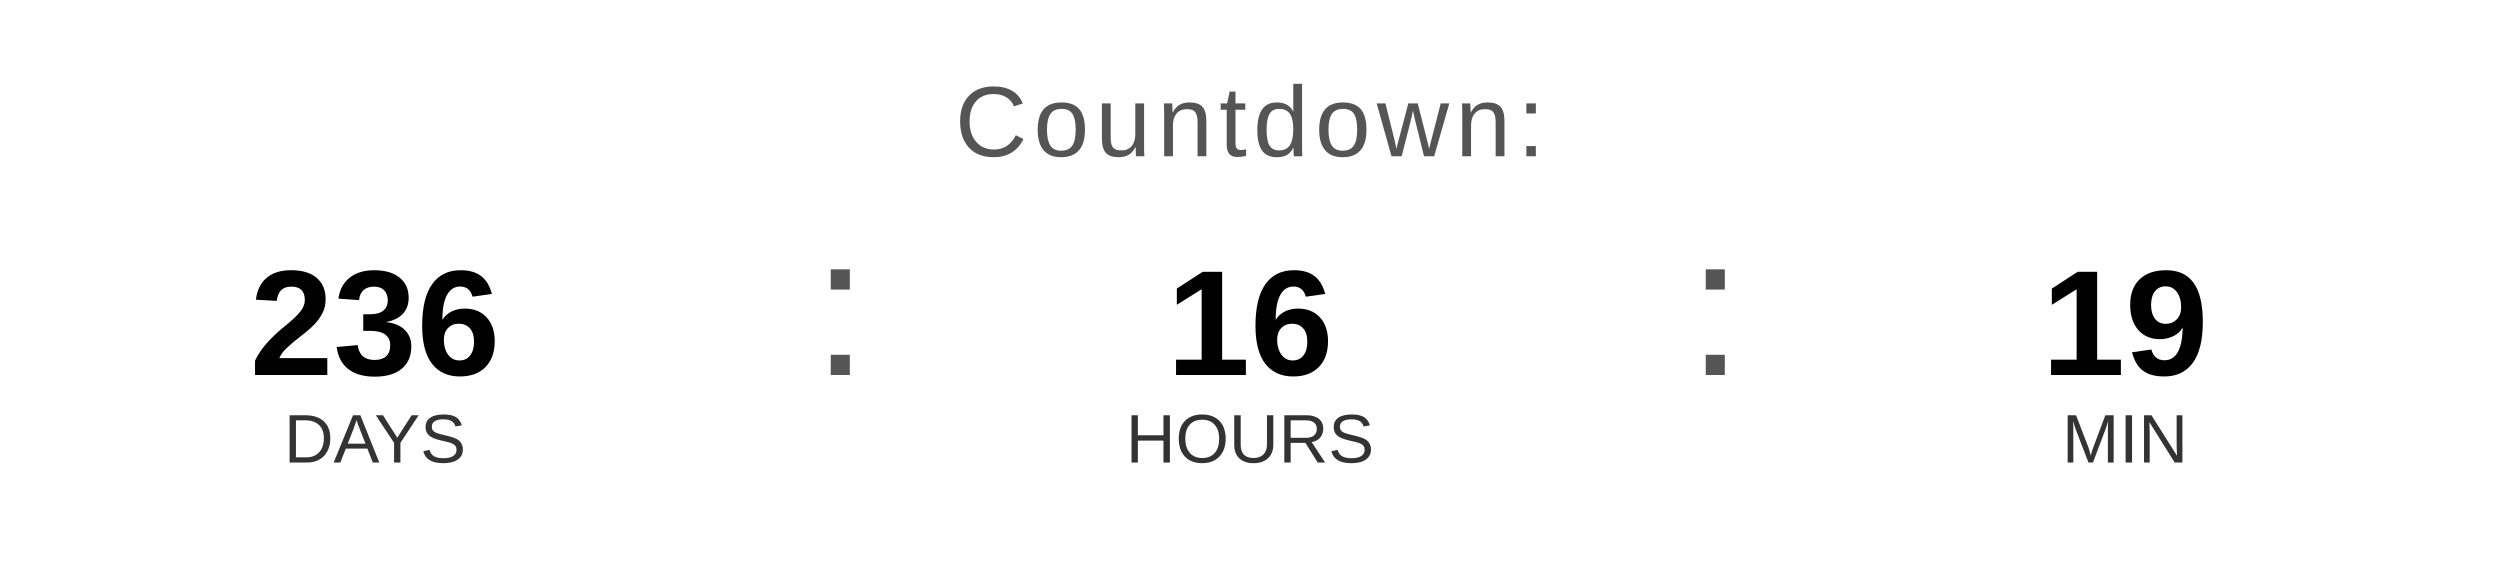
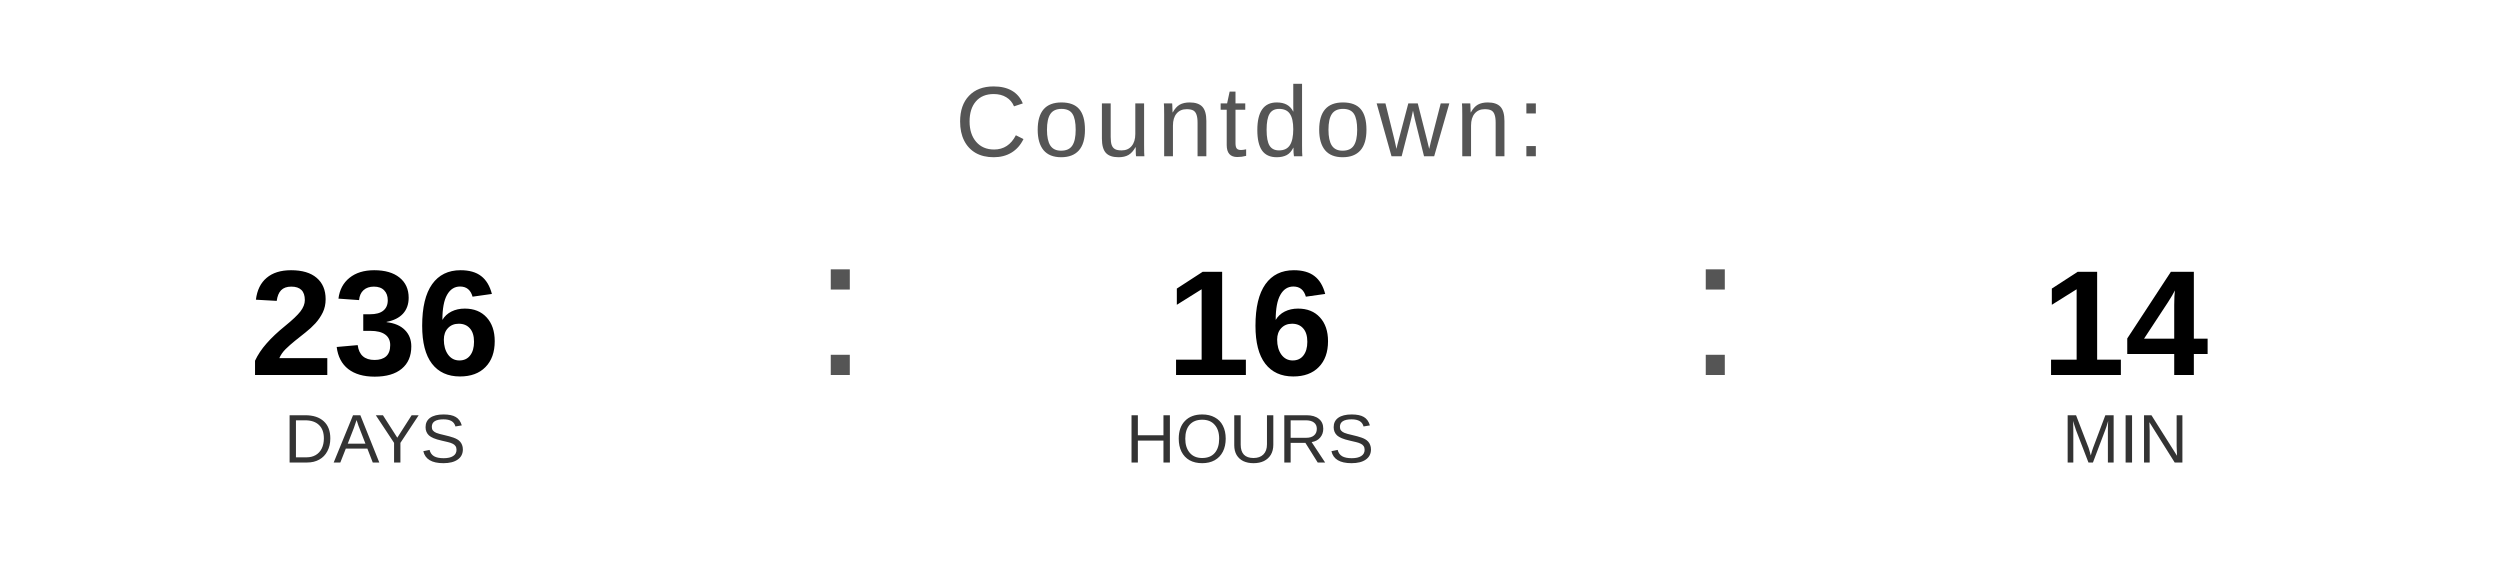
<svg xmlns="http://www.w3.org/2000/svg" width="400" height="90" viewBox="0 0 400 90">
  <text x="200" y="25" font-family="Arial, Helvetica, sans-serif" font-size="16" fill="#555555" text-anchor="middle" letter-spacing="1">
    Countdown:
  </text>
  <text x="60" y="60" font-family="Arial, Helvetica, sans-serif" font-size="24" font-weight="bold" fill="#000000" text-anchor="middle">236</text>
  <text x="60" y="74" font-family="Arial, Helvetica, sans-serif" font-size="11" fill="#333333" text-anchor="middle">DAYS</text>
  <text x="130" y="60" font-family="Arial, sans-serif" font-size="32" fill="#555555">:</text>
  <text x="200" y="60" font-family="Arial, Helvetica, sans-serif" font-size="24" font-weight="bold" fill="#000000" text-anchor="middle">16</text>
  <text x="200" y="74" font-family="Arial, Helvetica, sans-serif" font-size="11" fill="#333333" text-anchor="middle">HOURS</text>
  <text x="270" y="60" font-family="Arial, sans-serif" font-size="32" fill="#555555">:</text>
-   <text x="340" y="60" font-family="Arial, Helvetica, sans-serif" font-size="24" font-weight="bold" fill="#000000" text-anchor="middle">19</text>
+   <text x="340" y="60" font-family="Arial, Helvetica, sans-serif" font-size="24" font-weight="bold" fill="#000000" text-anchor="middle">14</text>
  <text x="340" y="74" font-family="Arial, Helvetica, sans-serif" font-size="11" fill="#333333" text-anchor="middle">MIN</text>
</svg>
